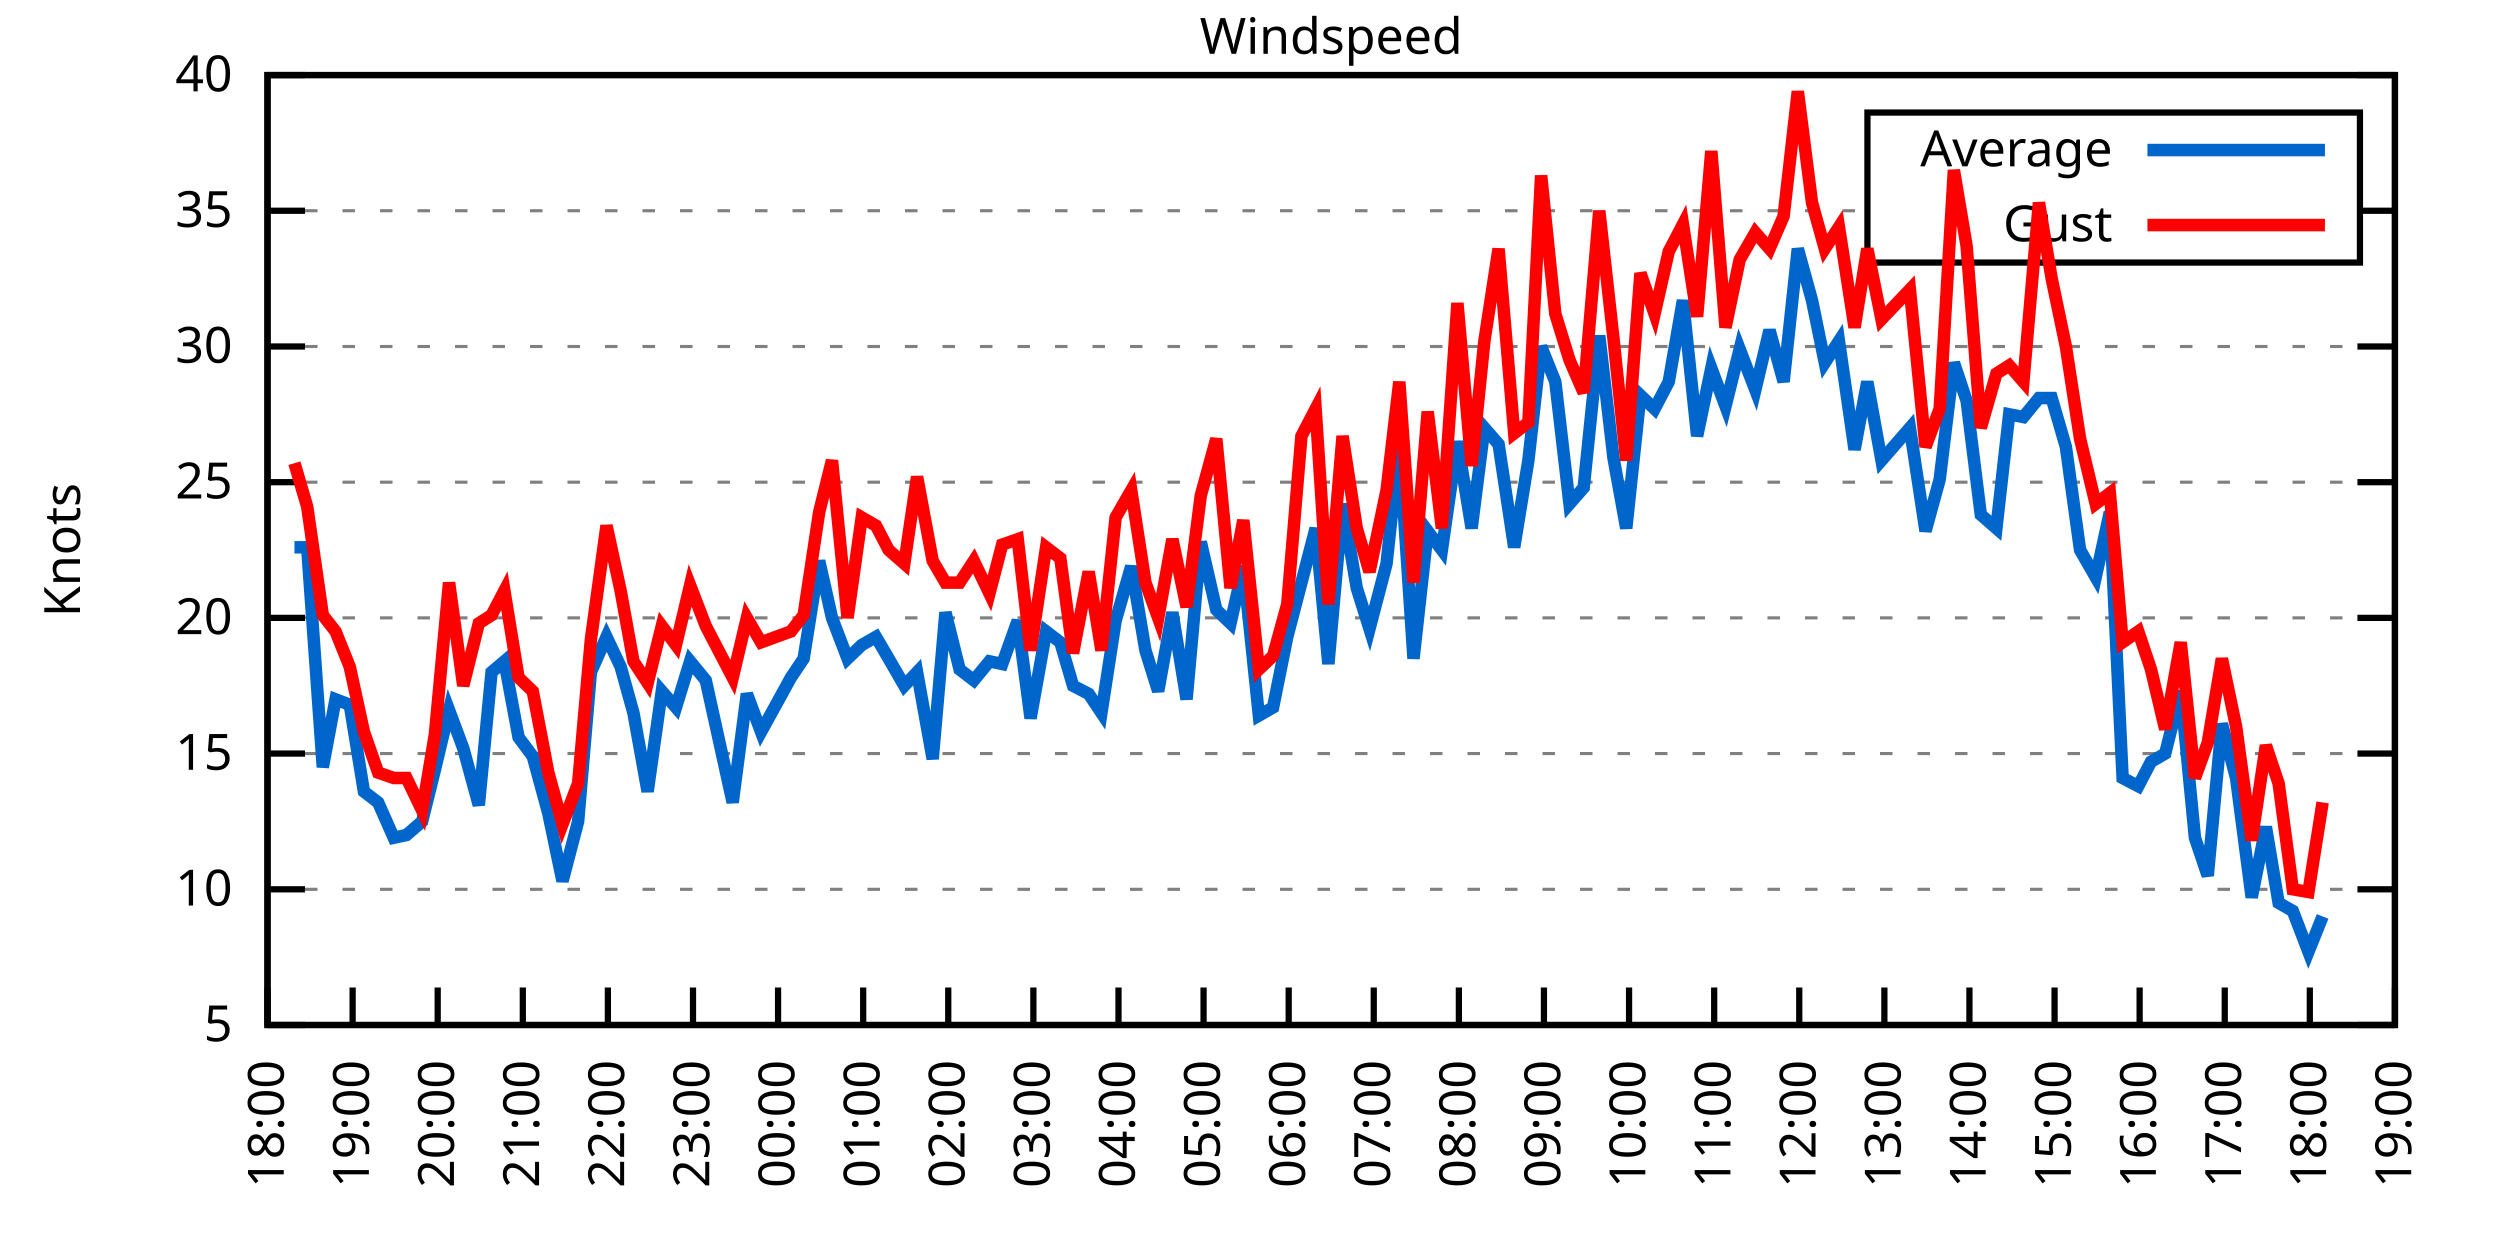
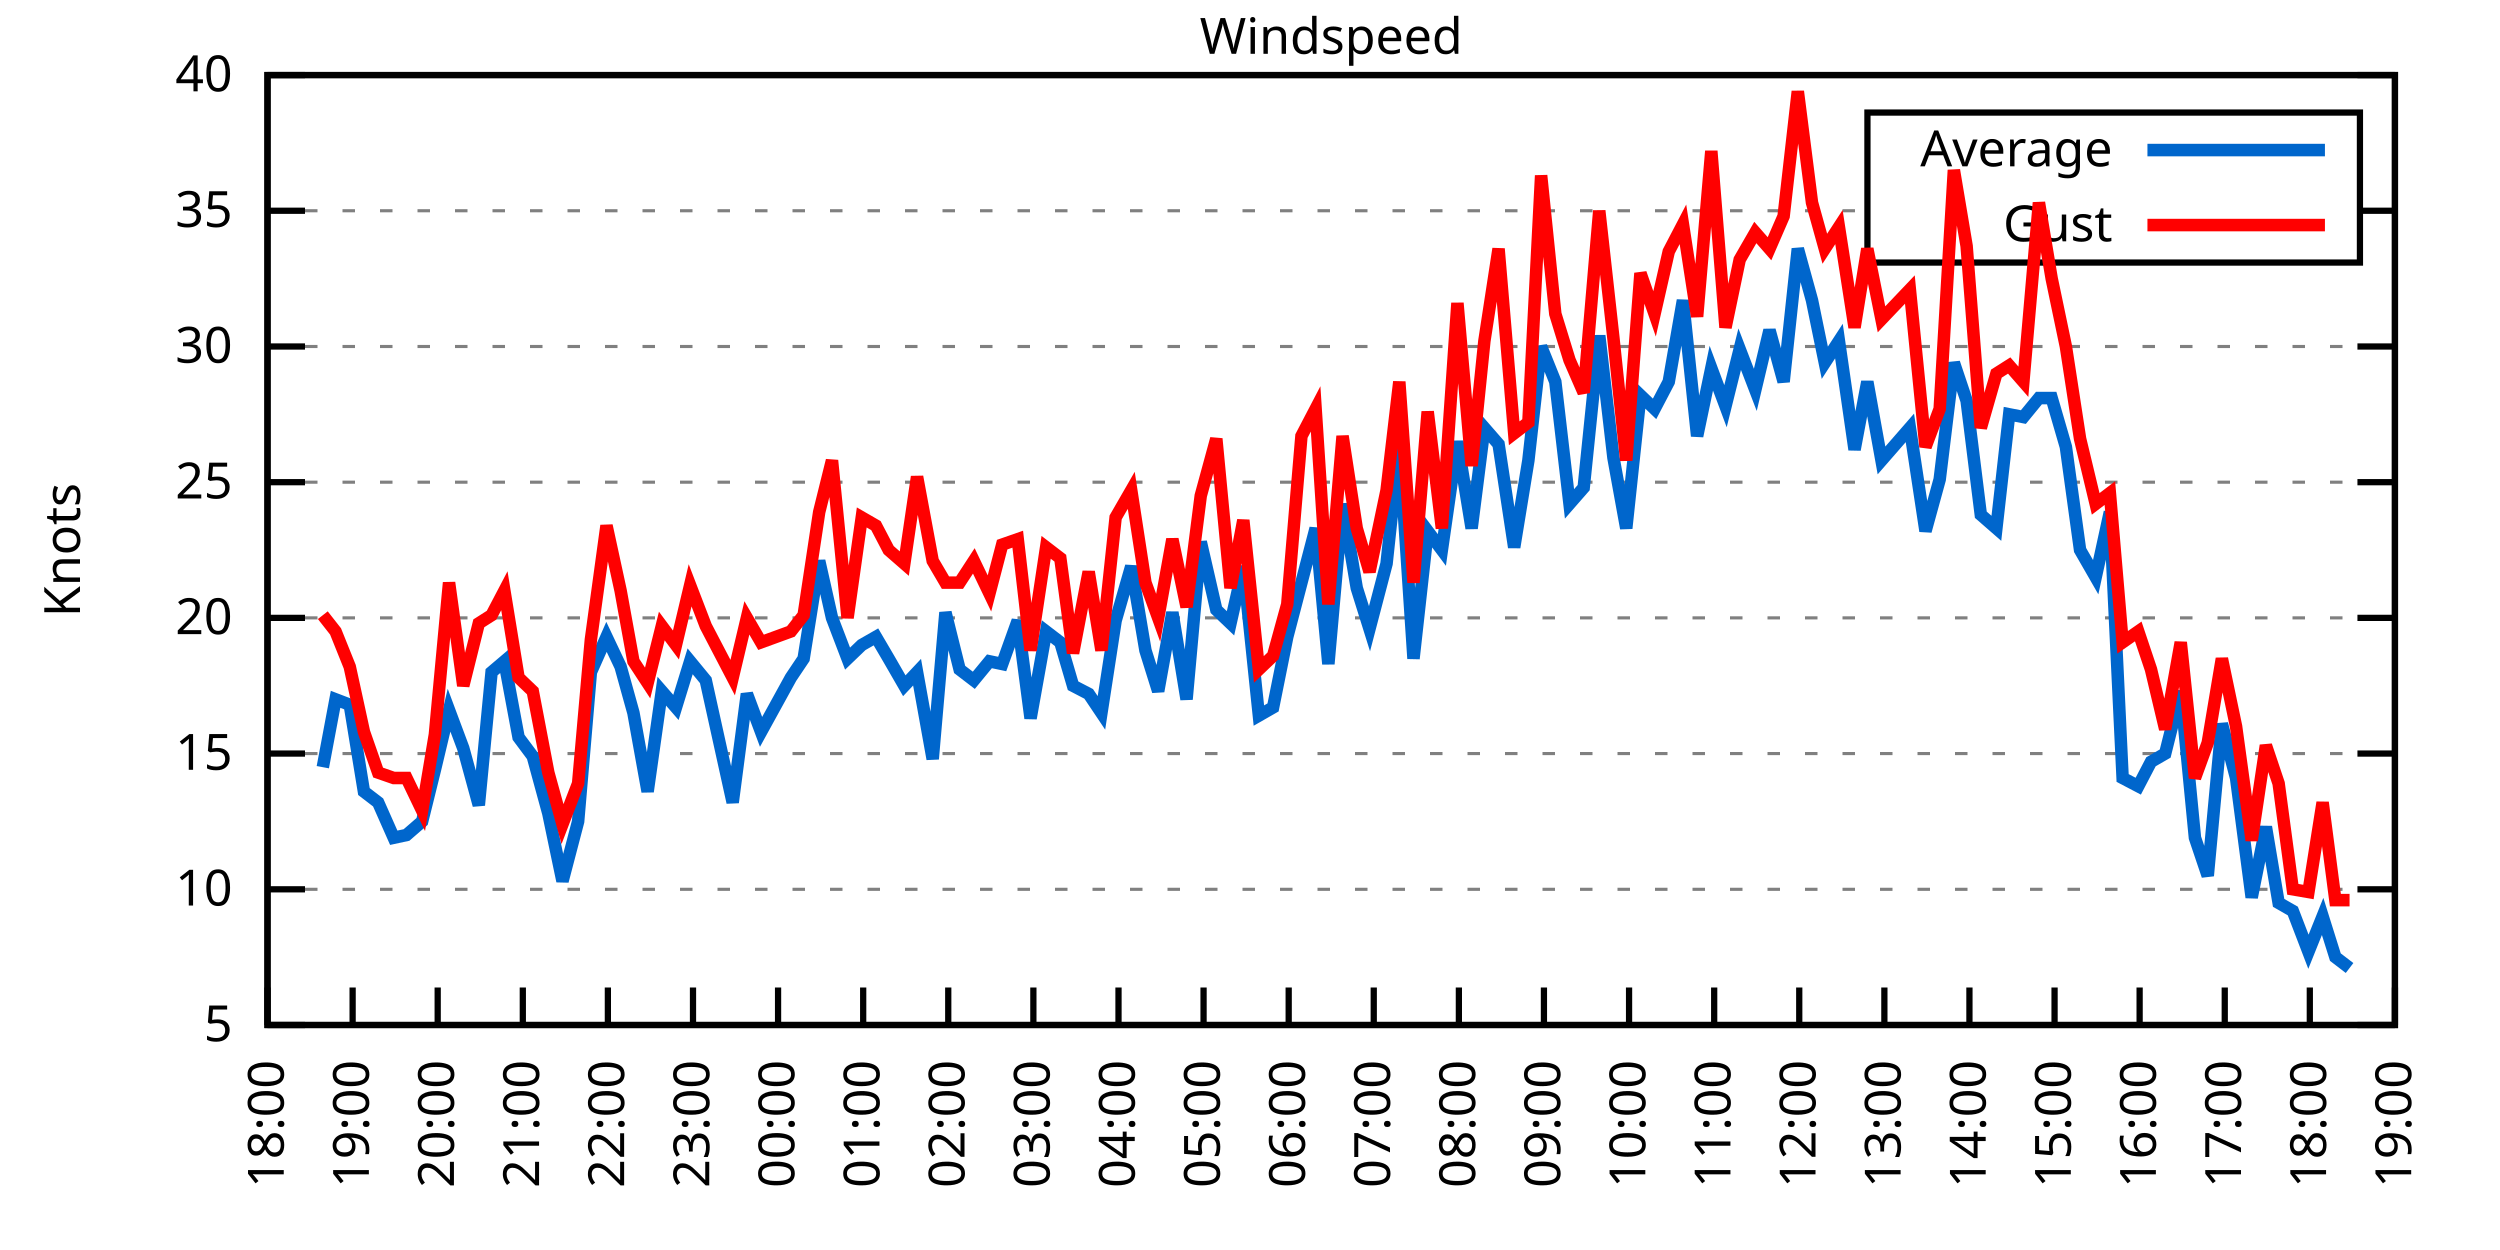
<svg xmlns="http://www.w3.org/2000/svg" xmlns:xlink="http://www.w3.org/1999/xlink" width="400" height="200" viewBox="0 0 400 200">
  <g id="gnuplot_canvas">
    <rect x="0" y="0" width="400" height="200" fill="none" />
    <defs>
      <circle id="gpDot" r="0.5" stroke-width="0.5" stroke="currentColor" />
      <path id="gpPt0" stroke-width="0.333" stroke="currentColor" d="M-1,0 h2 M0,-1 v2" />
      <path id="gpPt1" stroke-width="0.333" stroke="currentColor" d="M-1,-1 L1,1 M1,-1 L-1,1" />
      <path id="gpPt2" stroke-width="0.333" stroke="currentColor" d="M-1,0 L1,0 M0,-1 L0,1 M-1,-1 L1,1 M-1,1 L1,-1" />
      <rect id="gpPt3" stroke-width="0.333" stroke="currentColor" x="-1" y="-1" width="2" height="2" />
      <rect id="gpPt4" stroke-width="0.333" stroke="currentColor" fill="currentColor" x="-1" y="-1" width="2" height="2" />
      <circle id="gpPt5" stroke-width="0.333" stroke="currentColor" cx="0" cy="0" r="1" />
      <use xlink:href="#gpPt5" id="gpPt6" fill="currentColor" stroke="none" />
      <path id="gpPt7" stroke-width="0.333" stroke="currentColor" d="M0,-1.33 L-1.33,0.67 L1.33,0.67 z" />
      <use xlink:href="#gpPt7" id="gpPt8" fill="currentColor" stroke="none" />
      <use xlink:href="#gpPt7" id="gpPt9" stroke="currentColor" transform="rotate(180)" />
      <use xlink:href="#gpPt9" id="gpPt10" fill="currentColor" stroke="none" />
      <use xlink:href="#gpPt3" id="gpPt11" stroke="currentColor" transform="rotate(45)" />
      <use xlink:href="#gpPt11" id="gpPt12" fill="currentColor" stroke="none" />
      <path id="gpPt13" stroke-width="0.333" stroke="currentColor" d="M0,1.330 L1.265,0.411 L0.782,-1.067 L-0.782,-1.076 L-1.265,0.411 z" />
      <use xlink:href="#gpPt13" id="gpPt14" fill="currentColor" stroke="none" />
      <filter id="textbox" filterUnits="objectBoundingBox" x="0" y="0" height="1" width="1">
        <feFlood flood-color="white" flood-opacity="1" result="bgnd" />
        <feComposite in="SourceGraphic" in2="bgnd" operator="atop" />
      </filter>
      <filter id="greybox" filterUnits="objectBoundingBox" x="0" y="0" height="1" width="1">
        <feFlood flood-color="lightgrey" flood-opacity="1" result="grey" />
        <feComposite in="SourceGraphic" in2="grey" operator="atop" />
      </filter>
    </defs>
    <g fill="none" color="white" stroke="currentColor" stroke-width="1.00" stroke-linecap="butt" stroke-linejoin="miter">
</g>
    <g fill="none" color="black" stroke="currentColor" stroke-width="1.00" stroke-linecap="butt" stroke-linejoin="miter">
      <g stroke="none" shape-rendering="crispEdges">
        <polygon fill="rgb(255, 255, 255)" points="42.80,164.00 383.18,164.00 383.18,12.02 42.80,12.02 " />
      </g>
    </g>
    <g fill="none" color="black" stroke="currentColor" stroke-width="1.00" stroke-linecap="butt" stroke-linejoin="miter">
</g>
    <g fill="none" color="black" stroke="black" stroke-width="0.50" stroke-linecap="butt" stroke-linejoin="miter">
</g>
    <g fill="none" color="gray" stroke="currentColor" stroke-width="0.50" stroke-linecap="butt" stroke-linejoin="miter">
      <path stroke="gray" stroke-dasharray="2,4" class="gridline" d="M42.80,164.00 L383.19,164.00  " />
    </g>
    <g fill="none" color="gray" stroke="gray" stroke-width="1.00" stroke-linecap="butt" stroke-linejoin="miter">
</g>
    <g fill="none" color="black" stroke="currentColor" stroke-width="1.00" stroke-linecap="butt" stroke-linejoin="miter">
      <path stroke="black" d="M42.80,164.00 L48.80,164.00 M383.19,164.00 L377.19,164.00  " />
      <g transform="translate(37.20,166.60)" stroke="none" fill="black" font-family="Sans" font-size="8.00" text-anchor="end">
        <text>
          <tspan font-family="Sans"> 5</tspan>
        </text>
      </g>
    </g>
    <g fill="none" color="black" stroke="currentColor" stroke-width="1.00" stroke-linecap="butt" stroke-linejoin="miter">
</g>
    <g fill="none" color="black" stroke="black" stroke-width="0.50" stroke-linecap="butt" stroke-linejoin="miter">
</g>
    <g fill="none" color="gray" stroke="currentColor" stroke-width="0.50" stroke-linecap="butt" stroke-linejoin="miter">
      <path stroke="gray" stroke-dasharray="2,4" class="gridline" d="M42.80,142.29 L383.19,142.29  " />
    </g>
    <g fill="none" color="gray" stroke="gray" stroke-width="1.00" stroke-linecap="butt" stroke-linejoin="miter">
</g>
    <g fill="none" color="black" stroke="currentColor" stroke-width="1.00" stroke-linecap="butt" stroke-linejoin="miter">
      <path stroke="black" d="M42.80,142.29 L48.80,142.29 M383.19,142.29 L377.19,142.29  " />
      <g transform="translate(37.20,144.89)" stroke="none" fill="black" font-family="Sans" font-size="8.00" text-anchor="end">
        <text>
          <tspan font-family="Sans"> 10</tspan>
        </text>
      </g>
    </g>
    <g fill="none" color="black" stroke="currentColor" stroke-width="1.00" stroke-linecap="butt" stroke-linejoin="miter">
</g>
    <g fill="none" color="black" stroke="black" stroke-width="0.50" stroke-linecap="butt" stroke-linejoin="miter">
</g>
    <g fill="none" color="gray" stroke="currentColor" stroke-width="0.50" stroke-linecap="butt" stroke-linejoin="miter">
      <path stroke="gray" stroke-dasharray="2,4" class="gridline" d="M42.80,120.57 L383.19,120.57  " />
    </g>
    <g fill="none" color="gray" stroke="gray" stroke-width="1.00" stroke-linecap="butt" stroke-linejoin="miter">
</g>
    <g fill="none" color="black" stroke="currentColor" stroke-width="1.00" stroke-linecap="butt" stroke-linejoin="miter">
      <path stroke="black" d="M42.80,120.57 L48.80,120.57 M383.19,120.57 L377.19,120.57  " />
      <g transform="translate(37.20,123.17)" stroke="none" fill="black" font-family="Sans" font-size="8.00" text-anchor="end">
        <text>
          <tspan font-family="Sans"> 15</tspan>
        </text>
      </g>
    </g>
    <g fill="none" color="black" stroke="currentColor" stroke-width="1.00" stroke-linecap="butt" stroke-linejoin="miter">
</g>
    <g fill="none" color="black" stroke="black" stroke-width="0.50" stroke-linecap="butt" stroke-linejoin="miter">
</g>
    <g fill="none" color="gray" stroke="currentColor" stroke-width="0.50" stroke-linecap="butt" stroke-linejoin="miter">
      <path stroke="gray" stroke-dasharray="2,4" class="gridline" d="M42.80,98.86 L383.19,98.86  " />
    </g>
    <g fill="none" color="gray" stroke="gray" stroke-width="1.00" stroke-linecap="butt" stroke-linejoin="miter">
</g>
    <g fill="none" color="black" stroke="currentColor" stroke-width="1.00" stroke-linecap="butt" stroke-linejoin="miter">
      <path stroke="black" d="M42.80,98.86 L48.80,98.86 M383.19,98.86 L377.19,98.86  " />
      <g transform="translate(37.20,101.46)" stroke="none" fill="black" font-family="Sans" font-size="8.00" text-anchor="end">
        <text>
          <tspan font-family="Sans"> 20</tspan>
        </text>
      </g>
    </g>
    <g fill="none" color="black" stroke="currentColor" stroke-width="1.00" stroke-linecap="butt" stroke-linejoin="miter">
</g>
    <g fill="none" color="black" stroke="black" stroke-width="0.50" stroke-linecap="butt" stroke-linejoin="miter">
</g>
    <g fill="none" color="gray" stroke="currentColor" stroke-width="0.50" stroke-linecap="butt" stroke-linejoin="miter">
      <path stroke="gray" stroke-dasharray="2,4" class="gridline" d="M42.80,77.15 L383.19,77.15  " />
    </g>
    <g fill="none" color="gray" stroke="gray" stroke-width="1.00" stroke-linecap="butt" stroke-linejoin="miter">
</g>
    <g fill="none" color="black" stroke="currentColor" stroke-width="1.00" stroke-linecap="butt" stroke-linejoin="miter">
      <path stroke="black" d="M42.80,77.15 L48.80,77.15 M383.19,77.15 L377.19,77.15  " />
      <g transform="translate(37.20,79.75)" stroke="none" fill="black" font-family="Sans" font-size="8.00" text-anchor="end">
        <text>
          <tspan font-family="Sans"> 25</tspan>
        </text>
      </g>
    </g>
    <g fill="none" color="black" stroke="currentColor" stroke-width="1.00" stroke-linecap="butt" stroke-linejoin="miter">
</g>
    <g fill="none" color="black" stroke="black" stroke-width="0.50" stroke-linecap="butt" stroke-linejoin="miter">
</g>
    <g fill="none" color="gray" stroke="currentColor" stroke-width="0.50" stroke-linecap="butt" stroke-linejoin="miter">
      <path stroke="gray" stroke-dasharray="2,4" class="gridline" d="M42.80,55.44 L383.19,55.44  " />
    </g>
    <g fill="none" color="gray" stroke="gray" stroke-width="1.00" stroke-linecap="butt" stroke-linejoin="miter">
</g>
    <g fill="none" color="black" stroke="currentColor" stroke-width="1.00" stroke-linecap="butt" stroke-linejoin="miter">
      <path stroke="black" d="M42.80,55.44 L48.80,55.44 M383.19,55.44 L377.19,55.44  " />
      <g transform="translate(37.20,58.04)" stroke="none" fill="black" font-family="Sans" font-size="8.00" text-anchor="end">
        <text>
          <tspan font-family="Sans"> 30</tspan>
        </text>
      </g>
    </g>
    <g fill="none" color="black" stroke="currentColor" stroke-width="1.00" stroke-linecap="butt" stroke-linejoin="miter">
</g>
    <g fill="none" color="black" stroke="black" stroke-width="0.50" stroke-linecap="butt" stroke-linejoin="miter">
</g>
    <g fill="none" color="gray" stroke="currentColor" stroke-width="0.50" stroke-linecap="butt" stroke-linejoin="miter">
      <path stroke="gray" stroke-dasharray="2,4" class="gridline" d="M42.80,33.72 L298.79,33.72 M377.59,33.72 L383.19,33.72  " />
    </g>
    <g fill="none" color="gray" stroke="gray" stroke-width="1.00" stroke-linecap="butt" stroke-linejoin="miter">
</g>
    <g fill="none" color="black" stroke="currentColor" stroke-width="1.00" stroke-linecap="butt" stroke-linejoin="miter">
      <path stroke="black" d="M42.80,33.72 L48.80,33.72 M383.19,33.72 L377.19,33.72  " />
      <g transform="translate(37.20,36.32)" stroke="none" fill="black" font-family="Sans" font-size="8.00" text-anchor="end">
        <text>
          <tspan font-family="Sans"> 35</tspan>
        </text>
      </g>
    </g>
    <g fill="none" color="black" stroke="currentColor" stroke-width="1.00" stroke-linecap="butt" stroke-linejoin="miter">
</g>
    <g fill="none" color="black" stroke="black" stroke-width="0.50" stroke-linecap="butt" stroke-linejoin="miter">
</g>
    <g fill="none" color="gray" stroke="currentColor" stroke-width="0.50" stroke-linecap="butt" stroke-linejoin="miter">
      <path stroke="gray" stroke-dasharray="2,4" class="gridline" d="M42.80,12.01 L383.19,12.01  " />
    </g>
    <g fill="none" color="gray" stroke="gray" stroke-width="1.00" stroke-linecap="butt" stroke-linejoin="miter">
</g>
    <g fill="none" color="black" stroke="currentColor" stroke-width="1.00" stroke-linecap="butt" stroke-linejoin="miter">
      <path stroke="black" d="M42.80,12.01 L48.80,12.01 M383.19,12.01 L377.19,12.01  " />
      <g transform="translate(37.20,14.61)" stroke="none" fill="black" font-family="Sans" font-size="8.00" text-anchor="end">
        <text>
          <tspan font-family="Sans"> 40</tspan>
        </text>
      </g>
    </g>
    <g fill="none" color="black" stroke="currentColor" stroke-width="1.00" stroke-linecap="butt" stroke-linejoin="miter">
      <path stroke="black" d="M42.80,164.00 L42.80,158.00  " />
      <g transform="translate(45.40,169.60) rotate(270.00)" stroke="none" fill="black" font-family="Sans" font-size="8.00" text-anchor="end">
        <text>
          <tspan font-family="Sans">18:00</tspan>
        </text>
      </g>
    </g>
    <g fill="none" color="black" stroke="currentColor" stroke-width="1.00" stroke-linecap="butt" stroke-linejoin="miter">
      <path stroke="black" d="M56.42,164.00 L56.42,158.00  " />
      <g transform="translate(59.02,169.60) rotate(270.00)" stroke="none" fill="black" font-family="Sans" font-size="8.00" text-anchor="end">
        <text>
          <tspan font-family="Sans">19:00</tspan>
        </text>
      </g>
    </g>
    <g fill="none" color="black" stroke="currentColor" stroke-width="1.00" stroke-linecap="butt" stroke-linejoin="miter">
      <path stroke="black" d="M70.03,164.00 L70.03,158.00  " />
      <g transform="translate(72.63,169.60) rotate(270.00)" stroke="none" fill="black" font-family="Sans" font-size="8.00" text-anchor="end">
        <text>
          <tspan font-family="Sans">20:00</tspan>
        </text>
      </g>
    </g>
    <g fill="none" color="black" stroke="currentColor" stroke-width="1.00" stroke-linecap="butt" stroke-linejoin="miter">
      <path stroke="black" d="M83.65,164.00 L83.65,158.00  " />
      <g transform="translate(86.25,169.60) rotate(270.00)" stroke="none" fill="black" font-family="Sans" font-size="8.00" text-anchor="end">
        <text>
          <tspan font-family="Sans">21:00</tspan>
        </text>
      </g>
    </g>
    <g fill="none" color="black" stroke="currentColor" stroke-width="1.00" stroke-linecap="butt" stroke-linejoin="miter">
      <path stroke="black" d="M97.26,164.00 L97.26,158.00  " />
      <g transform="translate(99.86,169.60) rotate(270.00)" stroke="none" fill="black" font-family="Sans" font-size="8.00" text-anchor="end">
        <text>
          <tspan font-family="Sans">22:00</tspan>
        </text>
      </g>
    </g>
    <g fill="none" color="black" stroke="currentColor" stroke-width="1.00" stroke-linecap="butt" stroke-linejoin="miter">
      <path stroke="black" d="M110.88,164.00 L110.88,158.00  " />
      <g transform="translate(113.48,169.60) rotate(270.00)" stroke="none" fill="black" font-family="Sans" font-size="8.00" text-anchor="end">
        <text>
          <tspan font-family="Sans">23:00</tspan>
        </text>
      </g>
    </g>
    <g fill="none" color="black" stroke="currentColor" stroke-width="1.00" stroke-linecap="butt" stroke-linejoin="miter">
      <path stroke="black" d="M124.49,164.00 L124.49,158.00  " />
      <g transform="translate(127.09,169.60) rotate(270.00)" stroke="none" fill="black" font-family="Sans" font-size="8.00" text-anchor="end">
        <text>
          <tspan font-family="Sans">00:00</tspan>
        </text>
      </g>
    </g>
    <g fill="none" color="black" stroke="currentColor" stroke-width="1.00" stroke-linecap="butt" stroke-linejoin="miter">
      <path stroke="black" d="M138.11,164.00 L138.11,158.00  " />
      <g transform="translate(140.71,169.60) rotate(270.00)" stroke="none" fill="black" font-family="Sans" font-size="8.00" text-anchor="end">
        <text>
          <tspan font-family="Sans">01:00</tspan>
        </text>
      </g>
    </g>
    <g fill="none" color="black" stroke="currentColor" stroke-width="1.00" stroke-linecap="butt" stroke-linejoin="miter">
      <path stroke="black" d="M151.72,164.00 L151.72,158.00  " />
      <g transform="translate(154.32,169.60) rotate(270.00)" stroke="none" fill="black" font-family="Sans" font-size="8.00" text-anchor="end">
        <text>
          <tspan font-family="Sans">02:00</tspan>
        </text>
      </g>
    </g>
    <g fill="none" color="black" stroke="currentColor" stroke-width="1.00" stroke-linecap="butt" stroke-linejoin="miter">
      <path stroke="black" d="M165.34,164.00 L165.34,158.00  " />
      <g transform="translate(167.94,169.60) rotate(270.00)" stroke="none" fill="black" font-family="Sans" font-size="8.00" text-anchor="end">
        <text>
          <tspan font-family="Sans">03:00</tspan>
        </text>
      </g>
    </g>
    <g fill="none" color="black" stroke="currentColor" stroke-width="1.00" stroke-linecap="butt" stroke-linejoin="miter">
      <path stroke="black" d="M178.96,164.00 L178.96,158.00  " />
      <g transform="translate(181.56,169.60) rotate(270.00)" stroke="none" fill="black" font-family="Sans" font-size="8.00" text-anchor="end">
        <text>
          <tspan font-family="Sans">04:00</tspan>
        </text>
      </g>
    </g>
    <g fill="none" color="black" stroke="currentColor" stroke-width="1.00" stroke-linecap="butt" stroke-linejoin="miter">
      <path stroke="black" d="M192.57,164.00 L192.57,158.00  " />
      <g transform="translate(195.17,169.60) rotate(270.00)" stroke="none" fill="black" font-family="Sans" font-size="8.00" text-anchor="end">
        <text>
          <tspan font-family="Sans">05:00</tspan>
        </text>
      </g>
    </g>
    <g fill="none" color="black" stroke="currentColor" stroke-width="1.00" stroke-linecap="butt" stroke-linejoin="miter">
      <path stroke="black" d="M206.19,164.00 L206.19,158.00  " />
      <g transform="translate(208.79,169.60) rotate(270.00)" stroke="none" fill="black" font-family="Sans" font-size="8.00" text-anchor="end">
        <text>
          <tspan font-family="Sans">06:00</tspan>
        </text>
      </g>
    </g>
    <g fill="none" color="black" stroke="currentColor" stroke-width="1.00" stroke-linecap="butt" stroke-linejoin="miter">
      <path stroke="black" d="M219.80,164.00 L219.80,158.00  " />
      <g transform="translate(222.40,169.60) rotate(270.00)" stroke="none" fill="black" font-family="Sans" font-size="8.00" text-anchor="end">
        <text>
          <tspan font-family="Sans">07:00</tspan>
        </text>
      </g>
    </g>
    <g fill="none" color="black" stroke="currentColor" stroke-width="1.00" stroke-linecap="butt" stroke-linejoin="miter">
      <path stroke="black" d="M233.42,164.00 L233.42,158.00  " />
      <g transform="translate(236.02,169.60) rotate(270.00)" stroke="none" fill="black" font-family="Sans" font-size="8.00" text-anchor="end">
        <text>
          <tspan font-family="Sans">08:00</tspan>
        </text>
      </g>
    </g>
    <g fill="none" color="black" stroke="currentColor" stroke-width="1.00" stroke-linecap="butt" stroke-linejoin="miter">
      <path stroke="black" d="M247.03,164.00 L247.03,158.00  " />
      <g transform="translate(249.63,169.60) rotate(270.00)" stroke="none" fill="black" font-family="Sans" font-size="8.00" text-anchor="end">
        <text>
          <tspan font-family="Sans">09:00</tspan>
        </text>
      </g>
    </g>
    <g fill="none" color="black" stroke="currentColor" stroke-width="1.00" stroke-linecap="butt" stroke-linejoin="miter">
      <path stroke="black" d="M260.65,164.00 L260.65,158.00  " />
      <g transform="translate(263.25,169.60) rotate(270.00)" stroke="none" fill="black" font-family="Sans" font-size="8.00" text-anchor="end">
        <text>
          <tspan font-family="Sans">10:00</tspan>
        </text>
      </g>
    </g>
    <g fill="none" color="black" stroke="currentColor" stroke-width="1.00" stroke-linecap="butt" stroke-linejoin="miter">
      <path stroke="black" d="M274.27,164.00 L274.27,158.00  " />
      <g transform="translate(276.87,169.60) rotate(270.00)" stroke="none" fill="black" font-family="Sans" font-size="8.00" text-anchor="end">
        <text>
          <tspan font-family="Sans">11:00</tspan>
        </text>
      </g>
    </g>
    <g fill="none" color="black" stroke="currentColor" stroke-width="1.00" stroke-linecap="butt" stroke-linejoin="miter">
      <path stroke="black" d="M287.88,164.00 L287.88,158.00  " />
      <g transform="translate(290.48,169.60) rotate(270.00)" stroke="none" fill="black" font-family="Sans" font-size="8.00" text-anchor="end">
        <text>
          <tspan font-family="Sans">12:00</tspan>
        </text>
      </g>
    </g>
    <g fill="none" color="black" stroke="currentColor" stroke-width="1.00" stroke-linecap="butt" stroke-linejoin="miter">
      <path stroke="black" d="M301.50,164.00 L301.50,158.00  " />
      <g transform="translate(304.10,169.60) rotate(270.00)" stroke="none" fill="black" font-family="Sans" font-size="8.00" text-anchor="end">
        <text>
          <tspan font-family="Sans">13:00</tspan>
        </text>
      </g>
    </g>
    <g fill="none" color="black" stroke="currentColor" stroke-width="1.00" stroke-linecap="butt" stroke-linejoin="miter">
      <path stroke="black" d="M315.11,164.00 L315.11,158.00  " />
      <g transform="translate(317.71,169.60) rotate(270.00)" stroke="none" fill="black" font-family="Sans" font-size="8.00" text-anchor="end">
        <text>
          <tspan font-family="Sans">14:00</tspan>
        </text>
      </g>
    </g>
    <g fill="none" color="black" stroke="currentColor" stroke-width="1.00" stroke-linecap="butt" stroke-linejoin="miter">
      <path stroke="black" d="M328.73,164.00 L328.73,158.00  " />
      <g transform="translate(331.33,169.60) rotate(270.00)" stroke="none" fill="black" font-family="Sans" font-size="8.00" text-anchor="end">
        <text>
          <tspan font-family="Sans">15:00</tspan>
        </text>
      </g>
    </g>
    <g fill="none" color="black" stroke="currentColor" stroke-width="1.00" stroke-linecap="butt" stroke-linejoin="miter">
      <path stroke="black" d="M342.34,164.00 L342.34,158.00  " />
      <g transform="translate(344.94,169.60) rotate(270.00)" stroke="none" fill="black" font-family="Sans" font-size="8.00" text-anchor="end">
        <text>
          <tspan font-family="Sans">16:00</tspan>
        </text>
      </g>
    </g>
    <g fill="none" color="black" stroke="currentColor" stroke-width="1.00" stroke-linecap="butt" stroke-linejoin="miter">
      <path stroke="black" d="M355.96,164.00 L355.96,158.00  " />
      <g transform="translate(358.56,169.60) rotate(270.00)" stroke="none" fill="black" font-family="Sans" font-size="8.00" text-anchor="end">
        <text>
          <tspan font-family="Sans">17:00</tspan>
        </text>
      </g>
    </g>
    <g fill="none" color="black" stroke="currentColor" stroke-width="1.00" stroke-linecap="butt" stroke-linejoin="miter">
      <path stroke="black" d="M369.57,164.00 L369.57,158.00  " />
      <g transform="translate(372.17,169.60) rotate(270.00)" stroke="none" fill="black" font-family="Sans" font-size="8.00" text-anchor="end">
        <text>
          <tspan font-family="Sans">18:00</tspan>
        </text>
      </g>
    </g>
    <g fill="none" color="black" stroke="currentColor" stroke-width="1.00" stroke-linecap="butt" stroke-linejoin="miter">
      <path stroke="black" d="M383.19,164.00 L383.19,158.00  " />
      <g transform="translate(385.79,169.60) rotate(270.00)" stroke="none" fill="black" font-family="Sans" font-size="8.00" text-anchor="end">
        <text>
          <tspan font-family="Sans">19:00</tspan>
        </text>
      </g>
    </g>
    <g fill="none" color="black" stroke="currentColor" stroke-width="1.00" stroke-linecap="butt" stroke-linejoin="miter">
</g>
    <g fill="none" color="black" stroke="currentColor" stroke-width="1.00" stroke-linecap="butt" stroke-linejoin="miter">
      <path stroke="black" d="M42.80,12.01 L42.80,164.00 L383.19,164.00 L383.19,12.01 L42.80,12.01 Z  " />
    </g>
    <g fill="none" color="black" stroke="currentColor" stroke-width="1.00" stroke-linecap="butt" stroke-linejoin="miter">
</g>
    <g fill="none" color="black" stroke="currentColor" stroke-width="1.00" stroke-linecap="butt" stroke-linejoin="miter">
      <path stroke="black" d="M298.79,42.01 L298.79,18.01 L377.59,18.01 L377.59,42.01 L298.79,42.01 Z  " />
    </g>
    <g id="Windspeed_plot_1">
      <g fill="none" color="white" stroke="black" stroke-width="2.00" stroke-linecap="butt" stroke-linejoin="miter">
</g>
      <g fill="none" color="black" stroke="currentColor" stroke-width="2.00" stroke-linecap="butt" stroke-linejoin="miter">
        <g transform="translate(337.99,26.61)" stroke="none" fill="black" font-family="Sans" font-size="8.00" text-anchor="end">
          <text>
            <tspan font-family="Sans">Average</tspan>
          </text>
        </g>
      </g>
      <g fill="none" color="black" stroke="currentColor" stroke-width="2.00" stroke-linecap="butt" stroke-linejoin="miter">
-         <path stroke="rgb(  0, 102, 204)" d="M343.59,24.01 L371.99,24.01 M47.11,87.57 L49.15,87.57 L51.65,122.75 L53.69,111.89 L55.96,112.76 L58.23,126.65   L60.50,128.39 L63.00,134.04 L65.04,133.60 L67.54,131.43 L69.58,123.18 L71.85,113.63 L74.12,119.71 L76.61,128.83   L78.65,107.55 L80.70,105.81 L82.97,117.97 L85.24,121.01 L87.73,130.13 L90.00,140.98 L92.50,131.43 L94.54,107.55   L97.04,101.90 L99.30,106.68 L101.35,114.06 L103.62,126.65 L105.89,110.59 L108.15,113.19 L110.42,105.81 L112.92,108.85   L117.23,128.39 L119.50,111.02 L121.77,117.10 L126.54,108.42 L128.58,105.38 L131.07,89.74 L133.12,98.86 L135.61,105.38   L137.88,103.20 L140.15,101.90 L142.19,105.38 L144.69,109.72 L146.73,107.55 L149.23,121.44 L151.27,97.99 L153.54,107.11   L155.81,108.85 L158.31,105.81 L160.35,106.24 L162.84,99.30 L164.89,114.93 L167.38,101.03 L169.65,102.77 L171.69,109.72   L174.19,111.02 L176.23,114.06 L178.50,99.30 L181.00,90.61 L183.27,104.07 L185.31,110.59 L187.58,97.99 L189.85,111.89   L192.12,86.70 L194.61,97.56 L196.88,99.73 L198.93,90.61 L201.42,114.49 L203.69,113.19 L205.96,101.90 L208.23,93.22   L210.50,84.53 L212.54,106.24 L214.81,80.62 L217.08,94.08 L219.12,100.60 L221.85,90.18 L223.89,71.07 L226.16,105.38   L228.43,84.97 L230.70,88.00 L233.19,70.63 L235.46,84.53 L237.50,68.46 L239.77,71.07 L242.27,87.57 L244.54,73.67   L246.58,55.44 L248.85,61.08 L251.12,80.62 L253.39,78.02 L255.88,53.70 L258.15,73.24 L260.20,84.53 L262.47,63.25   L264.73,65.42 L267.00,61.08 L269.27,48.05 L271.54,69.77 L273.81,58.91 L276.08,64.99 L278.35,55.87 L280.85,62.38   L283.12,52.83 L285.38,61.08 L287.65,39.80 L289.92,48.05 L291.97,58.04 L294.23,54.57 L296.73,71.94 L298.77,61.08   L301.04,73.67 L305.58,68.46 L308.08,84.97 L310.35,76.71 L312.62,58.04 L314.66,64.12 L316.93,82.36 L319.42,84.53   L321.47,66.29 L323.74,66.73 L326.23,63.69 L328.27,63.69 L330.54,71.50 L332.81,88.00 L335.31,92.35 L337.58,81.93   L339.62,124.48 L342.12,125.79 L344.16,121.88 L346.43,120.57 L348.92,110.59 L351.19,134.04 L353.24,140.12 L355.50,115.80   L357.77,124.48 L360.27,143.59 L362.54,132.30 L364.58,144.46 L366.85,145.76 L369.35,152.28 L371.62,146.63  " />
+         <path stroke="rgb(  0, 102, 204)" d="M343.59,24.01 L371.99,24.01 M51.65,122.75 L53.69,111.89 L55.96,112.76 L58.23,126.65 L60.50,128.39 L63.00,134.04   L65.04,133.60 L67.54,131.43 L69.58,123.18 L71.85,113.63 L74.12,119.71 L76.61,128.83 L78.65,107.55 L80.70,105.81   L82.97,117.97 L85.24,121.01 L87.73,130.13 L90.00,140.98 L92.50,131.43 L94.54,107.55 L97.04,101.90 L99.30,106.68   L101.35,114.06 L103.62,126.65 L105.89,110.59 L108.15,113.19 L110.42,105.81 L112.92,108.85 L117.23,128.39 L119.50,111.02   L121.77,117.10 L126.54,108.42 L128.58,105.38 L131.07,89.74 L133.12,98.86 L135.61,105.38 L137.88,103.20 L140.15,101.90   L142.19,105.38 L144.69,109.72 L146.73,107.55 L149.23,121.44 L151.27,97.99 L153.54,107.11 L155.81,108.85 L158.31,105.81   L160.35,106.24 L162.84,99.30 L164.89,114.93 L167.38,101.03 L169.65,102.77 L171.69,109.72 L174.19,111.02 L176.23,114.06   L178.50,99.30 L181.00,90.61 L183.27,104.07 L185.31,110.59 L187.58,97.99 L189.85,111.89 L192.12,86.70 L194.61,97.56   L196.88,99.73 L198.93,90.61 L201.42,114.49 L203.69,113.19 L205.96,101.90 L208.23,93.22 L210.50,84.53 L212.54,106.24   L214.81,80.62 L217.08,94.08 L219.12,100.60 L221.85,90.18 L223.89,71.07 L226.16,105.38 L228.43,84.97 L230.70,88.00   L233.19,70.63 L235.46,84.53 L237.50,68.46 L239.77,71.07 L242.27,87.57 L244.54,73.67 L246.58,55.44 L248.85,61.08   L251.12,80.62 L253.39,78.02 L255.88,53.70 L258.15,73.24 L260.20,84.53 L262.47,63.25 L264.73,65.42 L267.00,61.08   L269.27,48.05 L271.54,69.77 L273.81,58.91 L276.08,64.99 L278.35,55.87 L280.85,62.38 L283.12,52.83 L285.38,61.08   L287.65,39.80 L289.92,48.05 L291.97,58.04 L294.23,54.57 L296.73,71.94 L298.77,61.08 L301.04,73.67 L305.58,68.46   L308.08,84.97 L310.35,76.71 L312.62,58.04 L314.66,64.12 L316.93,82.36 L319.42,84.53 L321.47,66.29 L323.74,66.73   L326.23,63.69 L328.27,63.69 L330.54,71.50 L332.81,88.00 L335.31,92.35 L337.58,81.93 L339.62,124.48 L342.12,125.79   L344.16,121.88 L346.43,120.57 L348.92,110.59 L351.19,134.04 L353.24,140.12 L355.50,115.80 L357.77,124.48 L360.27,143.59   L362.54,132.30 L364.58,144.46 L366.85,145.76 L369.35,152.28 L371.62,146.63 L373.66,153.14 L375.93,154.88  " />
      </g>
    </g>
    <g id="Windspeed_plot_2">
      <g fill="none" color="black" stroke="currentColor" stroke-width="2.00" stroke-linecap="butt" stroke-linejoin="miter">
        <g transform="translate(337.99,38.61)" stroke="none" fill="black" font-family="Sans" font-size="8.00" text-anchor="end">
          <text>
            <tspan font-family="Sans">Gust</tspan>
          </text>
        </g>
      </g>
      <g fill="none" color="black" stroke="currentColor" stroke-width="2.00" stroke-linecap="butt" stroke-linejoin="miter">
-         <path stroke="rgb(255,   0,   0)" d="M343.59,36.01 L371.99,36.01 M47.11,74.11 L49.15,81.06 L51.65,98.43 L53.69,101.03 L55.96,106.68 L58.23,117.10   L60.50,123.61 L63.00,124.48 L65.04,124.48 L67.54,129.69 L69.58,117.53 L71.85,93.22 L74.12,109.72 L76.61,99.73   L78.65,98.43 L80.70,94.52 L82.97,108.42 L85.24,110.59 L87.73,123.61 L90.00,131.86 L92.50,125.35 L94.54,102.34   L97.04,84.10 L99.30,94.52 L101.35,105.81 L103.62,109.28 L105.89,100.16 L108.15,103.20 L110.42,93.65 L112.92,100.16   L117.23,108.42 L119.50,98.86 L121.77,102.77 L126.54,101.03 L128.58,98.43 L131.07,81.93 L133.12,73.67 L135.61,98.86   L137.88,82.79 L140.15,84.10 L142.19,88.00 L144.69,90.18 L146.73,76.28 L149.23,89.74 L151.27,93.22 L153.54,93.22   L155.81,89.74 L158.31,94.95 L160.35,87.14 L162.84,86.27 L164.89,104.07 L167.38,87.57 L169.65,89.31 L171.69,104.51   L174.19,91.48 L176.23,104.07 L178.50,82.79 L181.00,78.45 L183.27,93.22 L185.31,98.86 L187.58,86.27 L189.85,97.12   L192.12,79.32 L194.61,70.20 L196.88,94.08 L198.93,83.23 L201.42,107.11 L203.69,104.94 L205.96,96.69 L208.23,69.77   L210.50,65.42 L212.54,96.69 L214.81,69.77 L217.08,84.53 L219.12,91.48 L221.85,78.45 L223.89,61.08 L226.16,93.22   L228.43,65.86 L230.70,84.53 L233.19,48.49 L235.46,74.54 L237.50,54.57 L239.77,39.80 L242.27,69.33 L244.54,67.59   L246.58,28.08 L248.85,50.22 L251.12,57.61 L253.39,62.82 L255.88,33.72 L258.15,54.13 L260.20,73.67 L262.47,43.71   L264.73,50.22 L267.00,40.24 L269.27,35.89 L271.54,50.66 L273.81,24.17 L276.08,52.40 L278.35,41.54 L280.85,37.20   L283.12,39.80 L285.38,34.59 L287.65,14.62 L289.92,32.42 L291.97,39.80 L294.23,36.33 L296.73,52.40 L298.77,39.80   L301.04,51.09 L305.58,46.32 L308.08,71.50 L310.35,65.42 L312.62,27.21 L314.66,39.37 L316.93,68.46 L319.42,59.78   L321.47,58.48 L323.74,61.08 L326.23,32.42 L328.27,44.58 L330.54,55.44 L332.81,70.20 L335.31,80.62 L337.58,78.89   L339.62,102.77 L342.12,101.03 L344.16,107.11 L346.43,116.67 L348.92,102.77 L351.19,124.48 L353.24,118.84 L355.50,105.38   L357.77,116.23 L360.27,134.47 L362.54,119.27 L364.58,125.35 L366.85,142.29 L369.35,142.72 L371.62,128.39  " />
+         <path stroke="rgb(255,   0,   0)" d="M343.59,36.01 L371.99,36.01 M51.65,98.43 L53.69,101.03 L55.96,106.68 L58.23,117.10 L60.50,123.61 L63.00,124.48   L65.04,124.48 L67.54,129.69 L69.58,117.53 L71.85,93.22 L74.12,109.72 L76.61,99.73 L78.65,98.43 L80.70,94.52   L82.97,108.42 L85.24,110.59 L87.73,123.61 L90.00,131.86 L92.50,125.35 L94.54,102.34 L97.04,84.10 L99.30,94.52   L101.35,105.81 L103.62,109.28 L105.89,100.16 L108.15,103.20 L110.42,93.65 L112.92,100.16 L117.23,108.42 L119.50,98.86   L121.77,102.77 L126.54,101.03 L128.58,98.43 L131.07,81.93 L133.12,73.67 L135.61,98.86 L137.88,82.79 L140.15,84.10   L142.19,88.00 L144.69,90.18 L146.73,76.28 L149.23,89.74 L151.27,93.22 L153.54,93.22 L155.81,89.74 L158.31,94.95   L160.35,87.14 L162.84,86.27 L164.89,104.07 L167.38,87.57 L169.65,89.31 L171.69,104.51 L174.19,91.48 L176.23,104.07   L178.50,82.79 L181.00,78.45 L183.27,93.22 L185.31,98.86 L187.58,86.27 L189.85,97.12 L192.12,79.32 L194.61,70.20   L196.88,94.08 L198.93,83.23 L201.42,107.11 L203.69,104.94 L205.96,96.69 L208.23,69.77 L210.50,65.42 L212.54,96.69   L214.81,69.77 L217.08,84.53 L219.12,91.48 L221.85,78.45 L223.89,61.08 L226.16,93.22 L228.43,65.86 L230.70,84.53   L233.19,48.49 L235.46,74.54 L237.50,54.57 L239.77,39.80 L242.27,69.33 L244.54,67.59 L246.58,28.08 L248.85,50.22   L251.12,57.61 L253.39,62.82 L255.88,33.72 L258.15,54.13 L260.20,73.67 L262.47,43.71 L264.73,50.22 L267.00,40.24   L269.27,35.89 L271.54,50.66 L273.81,24.17 L276.08,52.40 L278.35,41.54 L280.85,37.20 L283.12,39.80 L285.38,34.59   L287.65,14.62 L289.92,32.42 L291.97,39.80 L294.23,36.33 L296.73,52.40 L298.77,39.80 L301.04,51.09 L305.58,46.32   L308.08,71.50 L310.35,65.42 L312.62,27.21 L314.66,39.37 L316.93,68.46 L319.42,59.78 L321.47,58.48 L323.74,61.08   L326.23,32.42 L328.27,44.58 L330.54,55.44 L332.81,70.20 L335.31,80.62 L337.58,78.89 L339.62,102.77 L342.12,101.03   L344.16,107.11 L346.43,116.67 L348.92,102.77 L351.19,124.48 L353.24,118.84 L355.50,105.38 L357.77,116.23 L360.27,134.47   L362.54,119.27 L364.58,125.35 L366.85,142.29 L369.35,142.72 L371.62,128.39 L373.66,144.02 L375.93,144.02  " />
      </g>
    </g>
    <g fill="none" color="black" stroke="currentColor" stroke-width="2.00" stroke-linecap="butt" stroke-linejoin="miter">
</g>
    <g fill="none" color="black" stroke="black" stroke-width="1.00" stroke-linecap="butt" stroke-linejoin="miter">
</g>
    <g fill="none" color="black" stroke="currentColor" stroke-width="1.00" stroke-linecap="butt" stroke-linejoin="miter">
      <path stroke="black" d="M42.80,12.01 L42.80,164.00 L383.19,164.00 L383.19,12.01 L42.80,12.01 Z  " />
      <g transform="translate(12.80,88.01) rotate(270.00)" stroke="none" fill="black" font-family="Sans" font-size="8.00" text-anchor="middle">
        <text>
          <tspan font-family="Sans">Knots</tspan>
        </text>
      </g>
    </g>
    <g fill="none" color="black" stroke="currentColor" stroke-width="1.00" stroke-linecap="butt" stroke-linejoin="miter">
</g>
    <g fill="none" color="black" stroke="currentColor" stroke-width="1.00" stroke-linecap="butt" stroke-linejoin="miter">
      <g transform="translate(212.99,8.61)" stroke="none" fill="black" font-family="Sans" font-size="8.00" text-anchor="middle">
        <text>
          <tspan font-family="Sans">Windspeed</tspan>
        </text>
      </g>
    </g>
    <g fill="none" color="black" stroke="currentColor" stroke-width="1.00" stroke-linecap="butt" stroke-linejoin="miter">
</g>
  </g>
</svg>
